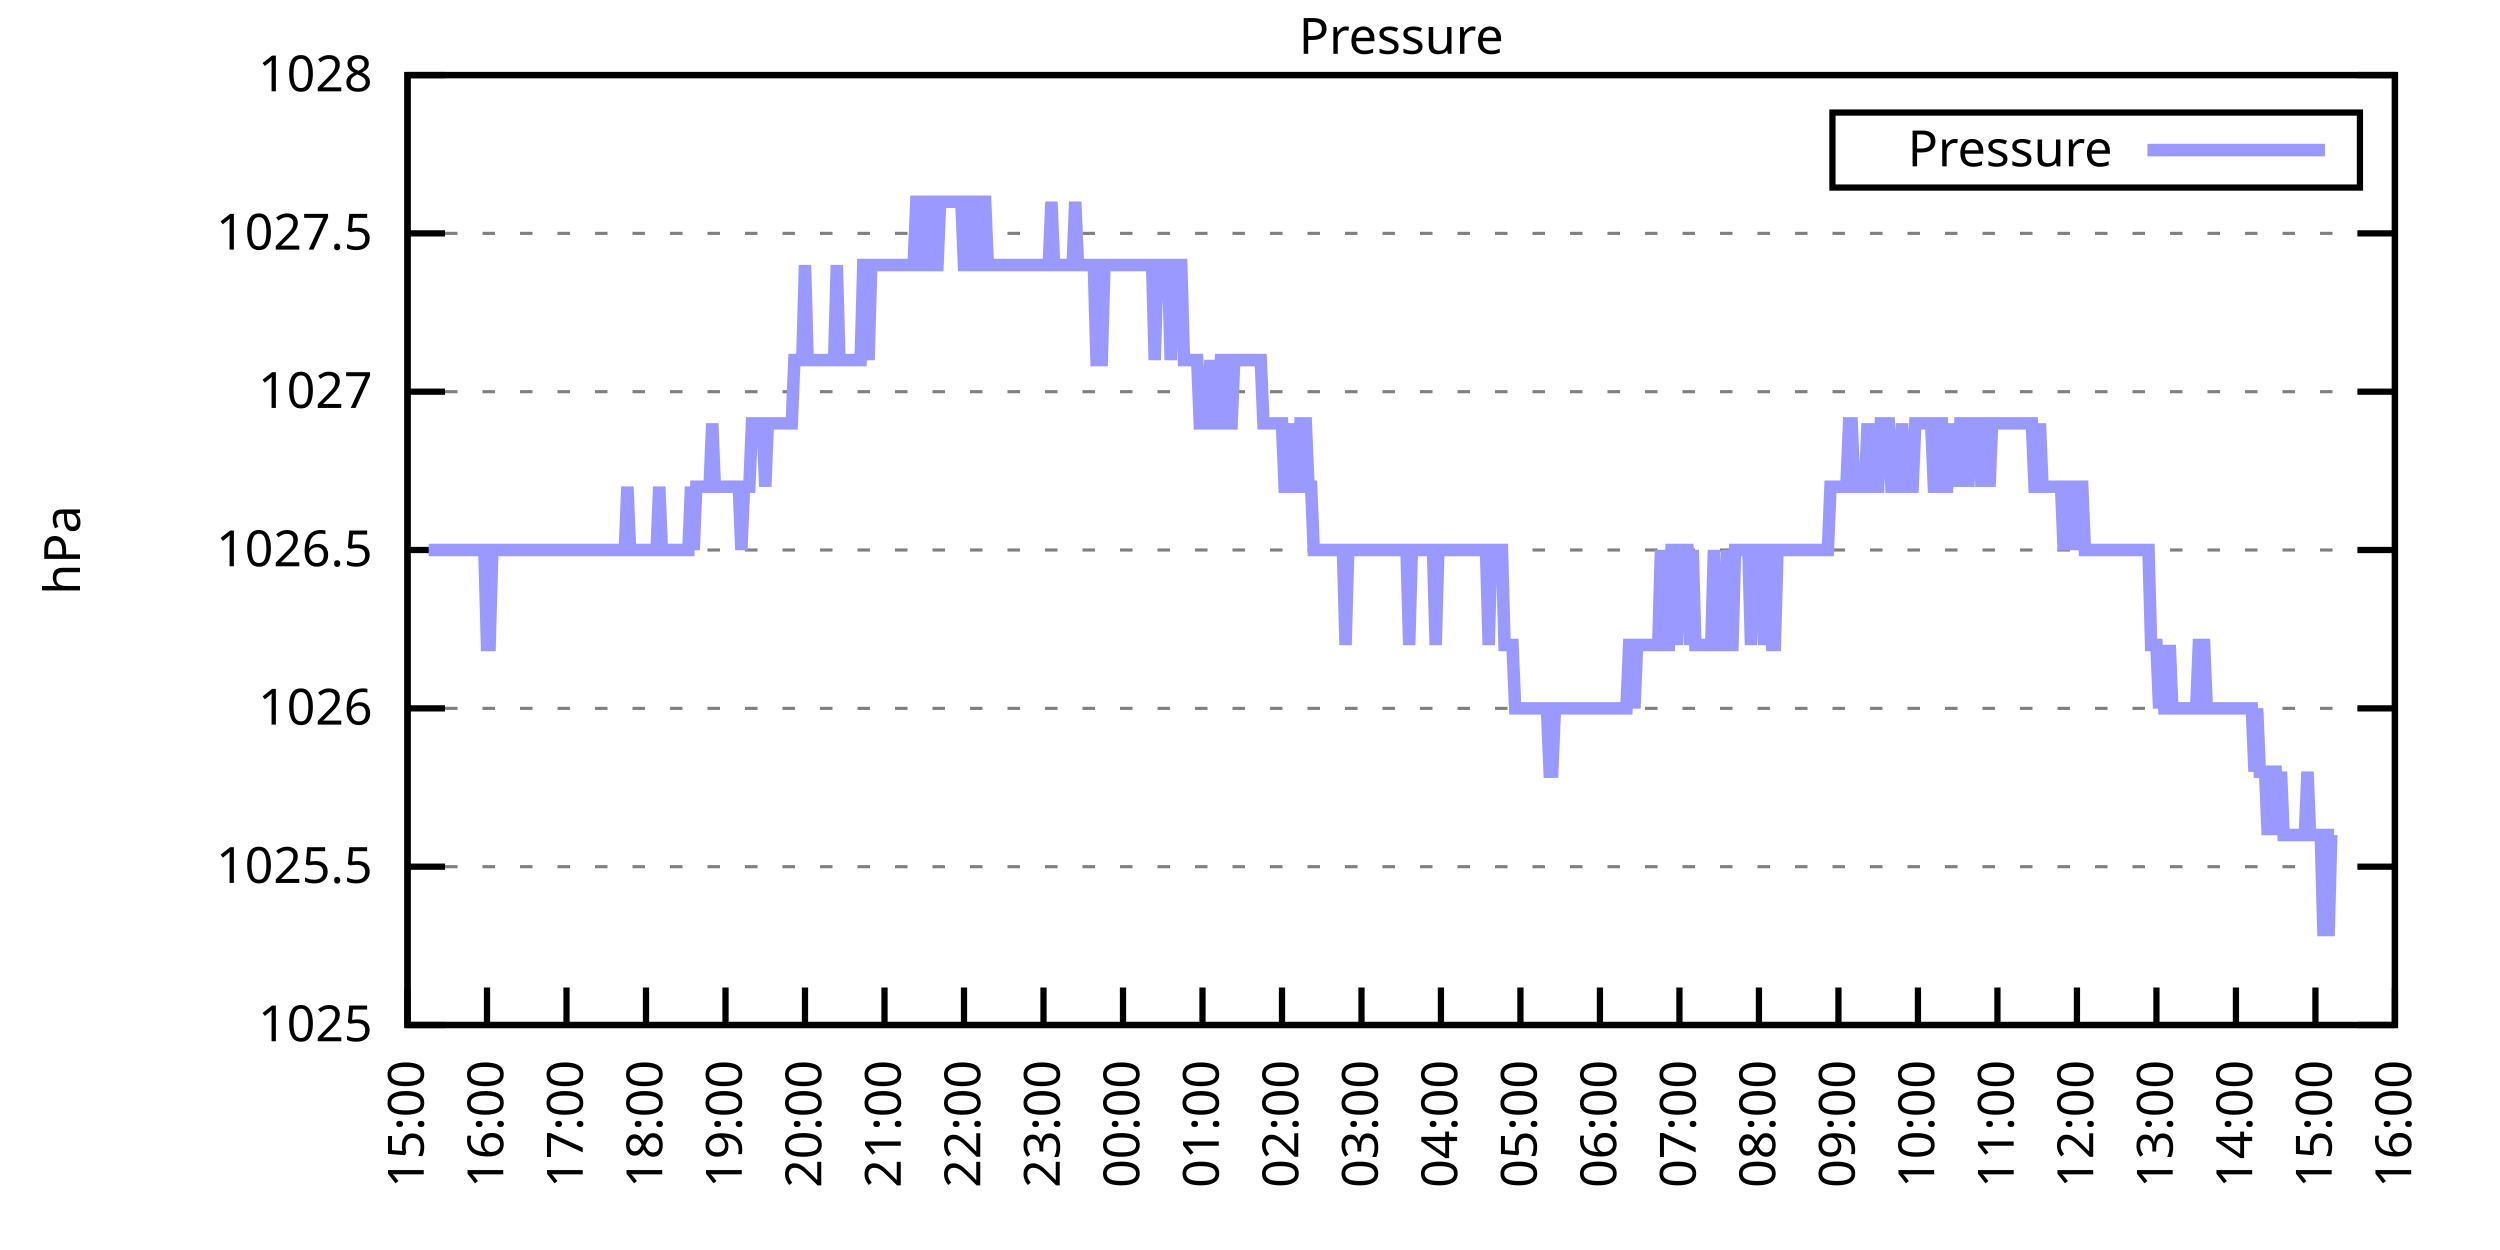
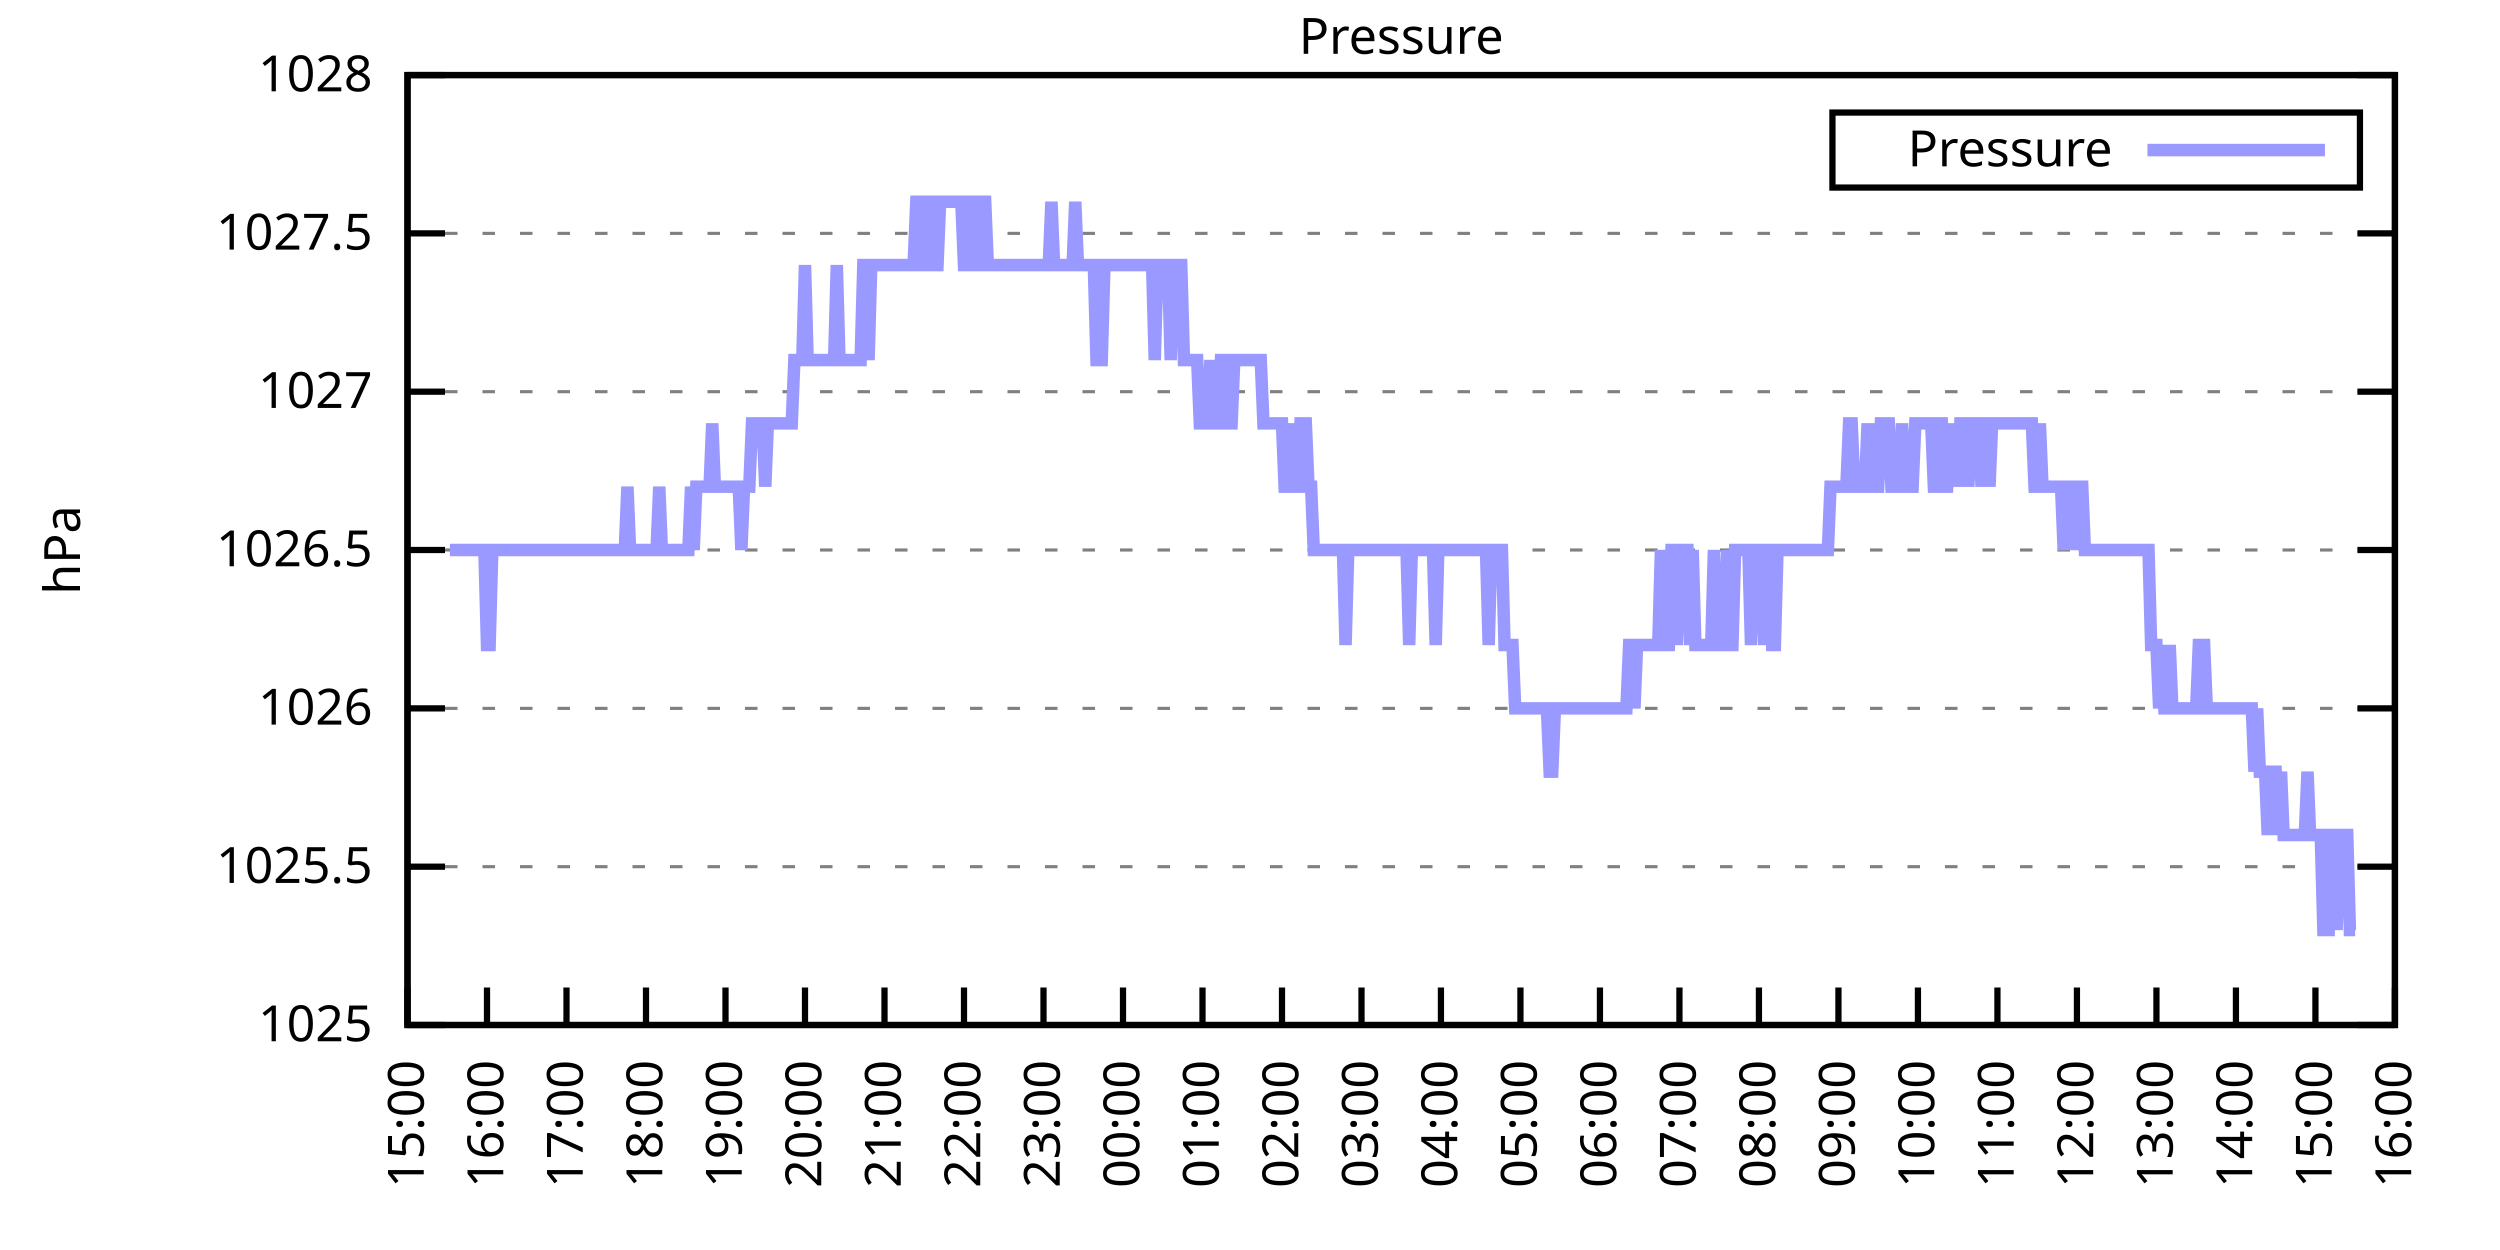
<svg xmlns="http://www.w3.org/2000/svg" xmlns:xlink="http://www.w3.org/1999/xlink" width="400" height="200" viewBox="0 0 400 200">
  <g id="gnuplot_canvas">
    <rect x="0" y="0" width="400" height="200" fill="none" />
    <defs>
      <circle id="gpDot" r="0.5" stroke-width="0.5" stroke="currentColor" />
      <path id="gpPt0" stroke-width="0.333" stroke="currentColor" d="M-1,0 h2 M0,-1 v2" />
      <path id="gpPt1" stroke-width="0.333" stroke="currentColor" d="M-1,-1 L1,1 M1,-1 L-1,1" />
      <path id="gpPt2" stroke-width="0.333" stroke="currentColor" d="M-1,0 L1,0 M0,-1 L0,1 M-1,-1 L1,1 M-1,1 L1,-1" />
      <rect id="gpPt3" stroke-width="0.333" stroke="currentColor" x="-1" y="-1" width="2" height="2" />
      <rect id="gpPt4" stroke-width="0.333" stroke="currentColor" fill="currentColor" x="-1" y="-1" width="2" height="2" />
      <circle id="gpPt5" stroke-width="0.333" stroke="currentColor" cx="0" cy="0" r="1" />
      <use xlink:href="#gpPt5" id="gpPt6" fill="currentColor" stroke="none" />
      <path id="gpPt7" stroke-width="0.333" stroke="currentColor" d="M0,-1.33 L-1.33,0.67 L1.33,0.67 z" />
      <use xlink:href="#gpPt7" id="gpPt8" fill="currentColor" stroke="none" />
      <use xlink:href="#gpPt7" id="gpPt9" stroke="currentColor" transform="rotate(180)" />
      <use xlink:href="#gpPt9" id="gpPt10" fill="currentColor" stroke="none" />
      <use xlink:href="#gpPt3" id="gpPt11" stroke="currentColor" transform="rotate(45)" />
      <use xlink:href="#gpPt11" id="gpPt12" fill="currentColor" stroke="none" />
      <path id="gpPt13" stroke-width="0.333" stroke="currentColor" d="M0,1.330 L1.265,0.411 L0.782,-1.067 L-0.782,-1.076 L-1.265,0.411 z" />
      <use xlink:href="#gpPt13" id="gpPt14" fill="currentColor" stroke="none" />
      <filter id="textbox" filterUnits="objectBoundingBox" x="0" y="0" height="1" width="1">
        <feFlood flood-color="white" flood-opacity="1" result="bgnd" />
        <feComposite in="SourceGraphic" in2="bgnd" operator="atop" />
      </filter>
      <filter id="greybox" filterUnits="objectBoundingBox" x="0" y="0" height="1" width="1">
        <feFlood flood-color="lightgrey" flood-opacity="1" result="grey" />
        <feComposite in="SourceGraphic" in2="grey" operator="atop" />
      </filter>
    </defs>
    <g fill="none" color="white" stroke="currentColor" stroke-width="1.00" stroke-linecap="butt" stroke-linejoin="miter">
</g>
    <g fill="none" color="black" stroke="currentColor" stroke-width="1.00" stroke-linecap="butt" stroke-linejoin="miter">
      <g stroke="none" shape-rendering="crispEdges">
        <polygon fill="rgb(255, 255, 255)" points="65.20,164.00 383.18,164.00 383.18,12.02 65.20,12.02 " />
      </g>
    </g>
    <g fill="none" color="black" stroke="currentColor" stroke-width="1.00" stroke-linecap="butt" stroke-linejoin="miter">
</g>
    <g fill="none" color="black" stroke="black" stroke-width="0.50" stroke-linecap="butt" stroke-linejoin="miter">
</g>
    <g fill="none" color="gray" stroke="currentColor" stroke-width="0.50" stroke-linecap="butt" stroke-linejoin="miter">
      <path stroke="gray" stroke-dasharray="2,4" class="gridline" d="M65.20,164.00 L383.19,164.00  " />
    </g>
    <g fill="none" color="gray" stroke="gray" stroke-width="1.00" stroke-linecap="butt" stroke-linejoin="miter">
</g>
    <g fill="none" color="black" stroke="currentColor" stroke-width="1.00" stroke-linecap="butt" stroke-linejoin="miter">
      <path stroke="black" d="M65.20,164.00 L71.20,164.00 M383.19,164.00 L377.19,164.00  " />
      <g transform="translate(59.60,166.60)" stroke="none" fill="black" font-family="Sans" font-size="8.00" text-anchor="end">
        <text>
          <tspan font-family="Sans"> 1025</tspan>
        </text>
      </g>
    </g>
    <g fill="none" color="black" stroke="currentColor" stroke-width="1.00" stroke-linecap="butt" stroke-linejoin="miter">
</g>
    <g fill="none" color="black" stroke="black" stroke-width="0.50" stroke-linecap="butt" stroke-linejoin="miter">
</g>
    <g fill="none" color="gray" stroke="currentColor" stroke-width="0.50" stroke-linecap="butt" stroke-linejoin="miter">
      <path stroke="gray" stroke-dasharray="2,4" class="gridline" d="M65.20,138.67 L383.19,138.67  " />
    </g>
    <g fill="none" color="gray" stroke="gray" stroke-width="1.00" stroke-linecap="butt" stroke-linejoin="miter">
</g>
    <g fill="none" color="black" stroke="currentColor" stroke-width="1.00" stroke-linecap="butt" stroke-linejoin="miter">
      <path stroke="black" d="M65.20,138.67 L71.20,138.67 M383.19,138.67 L377.19,138.67  " />
      <g transform="translate(59.60,141.27)" stroke="none" fill="black" font-family="Sans" font-size="8.00" text-anchor="end">
        <text>
          <tspan font-family="Sans"> 1025.5</tspan>
        </text>
      </g>
    </g>
    <g fill="none" color="black" stroke="currentColor" stroke-width="1.00" stroke-linecap="butt" stroke-linejoin="miter">
</g>
    <g fill="none" color="black" stroke="black" stroke-width="0.50" stroke-linecap="butt" stroke-linejoin="miter">
</g>
    <g fill="none" color="gray" stroke="currentColor" stroke-width="0.50" stroke-linecap="butt" stroke-linejoin="miter">
      <path stroke="gray" stroke-dasharray="2,4" class="gridline" d="M65.20,113.34 L383.19,113.34  " />
    </g>
    <g fill="none" color="gray" stroke="gray" stroke-width="1.00" stroke-linecap="butt" stroke-linejoin="miter">
</g>
    <g fill="none" color="black" stroke="currentColor" stroke-width="1.00" stroke-linecap="butt" stroke-linejoin="miter">
      <path stroke="black" d="M65.20,113.34 L71.20,113.34 M383.19,113.34 L377.19,113.34  " />
      <g transform="translate(59.60,115.94)" stroke="none" fill="black" font-family="Sans" font-size="8.00" text-anchor="end">
        <text>
          <tspan font-family="Sans"> 1026</tspan>
        </text>
      </g>
    </g>
    <g fill="none" color="black" stroke="currentColor" stroke-width="1.00" stroke-linecap="butt" stroke-linejoin="miter">
</g>
    <g fill="none" color="black" stroke="black" stroke-width="0.50" stroke-linecap="butt" stroke-linejoin="miter">
</g>
    <g fill="none" color="gray" stroke="currentColor" stroke-width="0.50" stroke-linecap="butt" stroke-linejoin="miter">
      <path stroke="gray" stroke-dasharray="2,4" class="gridline" d="M65.20,88.00 L383.19,88.00  " />
    </g>
    <g fill="none" color="gray" stroke="gray" stroke-width="1.00" stroke-linecap="butt" stroke-linejoin="miter">
</g>
    <g fill="none" color="black" stroke="currentColor" stroke-width="1.00" stroke-linecap="butt" stroke-linejoin="miter">
      <path stroke="black" d="M65.20,88.00 L71.20,88.00 M383.19,88.00 L377.19,88.00  " />
      <g transform="translate(59.60,90.60)" stroke="none" fill="black" font-family="Sans" font-size="8.00" text-anchor="end">
        <text>
          <tspan font-family="Sans"> 1026.5</tspan>
        </text>
      </g>
    </g>
    <g fill="none" color="black" stroke="currentColor" stroke-width="1.00" stroke-linecap="butt" stroke-linejoin="miter">
</g>
    <g fill="none" color="black" stroke="black" stroke-width="0.50" stroke-linecap="butt" stroke-linejoin="miter">
</g>
    <g fill="none" color="gray" stroke="currentColor" stroke-width="0.50" stroke-linecap="butt" stroke-linejoin="miter">
      <path stroke="gray" stroke-dasharray="2,4" class="gridline" d="M65.20,62.67 L383.19,62.67  " />
    </g>
    <g fill="none" color="gray" stroke="gray" stroke-width="1.00" stroke-linecap="butt" stroke-linejoin="miter">
</g>
    <g fill="none" color="black" stroke="currentColor" stroke-width="1.00" stroke-linecap="butt" stroke-linejoin="miter">
      <path stroke="black" d="M65.20,62.67 L71.20,62.67 M383.19,62.67 L377.19,62.67  " />
      <g transform="translate(59.60,65.27)" stroke="none" fill="black" font-family="Sans" font-size="8.00" text-anchor="end">
        <text>
          <tspan font-family="Sans"> 1027</tspan>
        </text>
      </g>
    </g>
    <g fill="none" color="black" stroke="currentColor" stroke-width="1.00" stroke-linecap="butt" stroke-linejoin="miter">
</g>
    <g fill="none" color="black" stroke="black" stroke-width="0.50" stroke-linecap="butt" stroke-linejoin="miter">
</g>
    <g fill="none" color="gray" stroke="currentColor" stroke-width="0.50" stroke-linecap="butt" stroke-linejoin="miter">
      <path stroke="gray" stroke-dasharray="2,4" class="gridline" d="M65.20,37.34 L383.19,37.34  " />
    </g>
    <g fill="none" color="gray" stroke="gray" stroke-width="1.00" stroke-linecap="butt" stroke-linejoin="miter">
</g>
    <g fill="none" color="black" stroke="currentColor" stroke-width="1.00" stroke-linecap="butt" stroke-linejoin="miter">
      <path stroke="black" d="M65.20,37.34 L71.20,37.34 M383.19,37.34 L377.19,37.34  " />
      <g transform="translate(59.60,39.94)" stroke="none" fill="black" font-family="Sans" font-size="8.00" text-anchor="end">
        <text>
          <tspan font-family="Sans"> 1027.5</tspan>
        </text>
      </g>
    </g>
    <g fill="none" color="black" stroke="currentColor" stroke-width="1.00" stroke-linecap="butt" stroke-linejoin="miter">
</g>
    <g fill="none" color="black" stroke="black" stroke-width="0.50" stroke-linecap="butt" stroke-linejoin="miter">
</g>
    <g fill="none" color="gray" stroke="currentColor" stroke-width="0.50" stroke-linecap="butt" stroke-linejoin="miter">
      <path stroke="gray" stroke-dasharray="2,4" class="gridline" d="M65.20,12.01 L383.19,12.01  " />
    </g>
    <g fill="none" color="gray" stroke="gray" stroke-width="1.00" stroke-linecap="butt" stroke-linejoin="miter">
</g>
    <g fill="none" color="black" stroke="currentColor" stroke-width="1.00" stroke-linecap="butt" stroke-linejoin="miter">
      <path stroke="black" d="M65.20,12.01 L71.20,12.01 M383.19,12.01 L377.19,12.01  " />
      <g transform="translate(59.60,14.61)" stroke="none" fill="black" font-family="Sans" font-size="8.00" text-anchor="end">
        <text>
          <tspan font-family="Sans"> 1028</tspan>
        </text>
      </g>
    </g>
    <g fill="none" color="black" stroke="currentColor" stroke-width="1.00" stroke-linecap="butt" stroke-linejoin="miter">
      <path stroke="black" d="M65.20,164.00 L65.20,158.00  " />
      <g transform="translate(67.80,169.60) rotate(270.00)" stroke="none" fill="black" font-family="Sans" font-size="8.00" text-anchor="end">
        <text>
          <tspan font-family="Sans">15:00</tspan>
        </text>
      </g>
    </g>
    <g fill="none" color="black" stroke="currentColor" stroke-width="1.00" stroke-linecap="butt" stroke-linejoin="miter">
      <path stroke="black" d="M77.92,164.00 L77.92,158.00  " />
      <g transform="translate(80.52,169.60) rotate(270.00)" stroke="none" fill="black" font-family="Sans" font-size="8.00" text-anchor="end">
        <text>
          <tspan font-family="Sans">16:00</tspan>
        </text>
      </g>
    </g>
    <g fill="none" color="black" stroke="currentColor" stroke-width="1.00" stroke-linecap="butt" stroke-linejoin="miter">
      <path stroke="black" d="M90.64,164.00 L90.64,158.00  " />
      <g transform="translate(93.24,169.60) rotate(270.00)" stroke="none" fill="black" font-family="Sans" font-size="8.00" text-anchor="end">
        <text>
          <tspan font-family="Sans">17:00</tspan>
        </text>
      </g>
    </g>
    <g fill="none" color="black" stroke="currentColor" stroke-width="1.00" stroke-linecap="butt" stroke-linejoin="miter">
      <path stroke="black" d="M103.36,164.00 L103.36,158.00  " />
      <g transform="translate(105.96,169.60) rotate(270.00)" stroke="none" fill="black" font-family="Sans" font-size="8.00" text-anchor="end">
        <text>
          <tspan font-family="Sans">18:00</tspan>
        </text>
      </g>
    </g>
    <g fill="none" color="black" stroke="currentColor" stroke-width="1.00" stroke-linecap="butt" stroke-linejoin="miter">
      <path stroke="black" d="M116.08,164.00 L116.08,158.00  " />
      <g transform="translate(118.68,169.60) rotate(270.00)" stroke="none" fill="black" font-family="Sans" font-size="8.00" text-anchor="end">
        <text>
          <tspan font-family="Sans">19:00</tspan>
        </text>
      </g>
    </g>
    <g fill="none" color="black" stroke="currentColor" stroke-width="1.00" stroke-linecap="butt" stroke-linejoin="miter">
      <path stroke="black" d="M128.80,164.00 L128.80,158.00  " />
      <g transform="translate(131.40,169.60) rotate(270.00)" stroke="none" fill="black" font-family="Sans" font-size="8.00" text-anchor="end">
        <text>
          <tspan font-family="Sans">20:00</tspan>
        </text>
      </g>
    </g>
    <g fill="none" color="black" stroke="currentColor" stroke-width="1.00" stroke-linecap="butt" stroke-linejoin="miter">
      <path stroke="black" d="M141.52,164.00 L141.52,158.00  " />
      <g transform="translate(144.12,169.60) rotate(270.00)" stroke="none" fill="black" font-family="Sans" font-size="8.00" text-anchor="end">
        <text>
          <tspan font-family="Sans">21:00</tspan>
        </text>
      </g>
    </g>
    <g fill="none" color="black" stroke="currentColor" stroke-width="1.00" stroke-linecap="butt" stroke-linejoin="miter">
      <path stroke="black" d="M154.24,164.00 L154.24,158.00  " />
      <g transform="translate(156.84,169.60) rotate(270.00)" stroke="none" fill="black" font-family="Sans" font-size="8.00" text-anchor="end">
        <text>
          <tspan font-family="Sans">22:00</tspan>
        </text>
      </g>
    </g>
    <g fill="none" color="black" stroke="currentColor" stroke-width="1.00" stroke-linecap="butt" stroke-linejoin="miter">
      <path stroke="black" d="M166.96,164.00 L166.96,158.00  " />
      <g transform="translate(169.56,169.60) rotate(270.00)" stroke="none" fill="black" font-family="Sans" font-size="8.00" text-anchor="end">
        <text>
          <tspan font-family="Sans">23:00</tspan>
        </text>
      </g>
    </g>
    <g fill="none" color="black" stroke="currentColor" stroke-width="1.00" stroke-linecap="butt" stroke-linejoin="miter">
      <path stroke="black" d="M179.68,164.00 L179.68,158.00  " />
      <g transform="translate(182.28,169.60) rotate(270.00)" stroke="none" fill="black" font-family="Sans" font-size="8.00" text-anchor="end">
        <text>
          <tspan font-family="Sans">00:00</tspan>
        </text>
      </g>
    </g>
    <g fill="none" color="black" stroke="currentColor" stroke-width="1.00" stroke-linecap="butt" stroke-linejoin="miter">
      <path stroke="black" d="M192.40,164.00 L192.40,158.00  " />
      <g transform="translate(195.00,169.60) rotate(270.00)" stroke="none" fill="black" font-family="Sans" font-size="8.00" text-anchor="end">
        <text>
          <tspan font-family="Sans">01:00</tspan>
        </text>
      </g>
    </g>
    <g fill="none" color="black" stroke="currentColor" stroke-width="1.00" stroke-linecap="butt" stroke-linejoin="miter">
      <path stroke="black" d="M205.12,164.00 L205.12,158.00  " />
      <g transform="translate(207.72,169.60) rotate(270.00)" stroke="none" fill="black" font-family="Sans" font-size="8.00" text-anchor="end">
        <text>
          <tspan font-family="Sans">02:00</tspan>
        </text>
      </g>
    </g>
    <g fill="none" color="black" stroke="currentColor" stroke-width="1.00" stroke-linecap="butt" stroke-linejoin="miter">
      <path stroke="black" d="M217.84,164.00 L217.84,158.00  " />
      <g transform="translate(220.44,169.60) rotate(270.00)" stroke="none" fill="black" font-family="Sans" font-size="8.00" text-anchor="end">
        <text>
          <tspan font-family="Sans">03:00</tspan>
        </text>
      </g>
    </g>
    <g fill="none" color="black" stroke="currentColor" stroke-width="1.00" stroke-linecap="butt" stroke-linejoin="miter">
      <path stroke="black" d="M230.55,164.00 L230.55,158.00  " />
      <g transform="translate(233.15,169.60) rotate(270.00)" stroke="none" fill="black" font-family="Sans" font-size="8.00" text-anchor="end">
        <text>
          <tspan font-family="Sans">04:00</tspan>
        </text>
      </g>
    </g>
    <g fill="none" color="black" stroke="currentColor" stroke-width="1.00" stroke-linecap="butt" stroke-linejoin="miter">
      <path stroke="black" d="M243.27,164.00 L243.27,158.00  " />
      <g transform="translate(245.87,169.60) rotate(270.00)" stroke="none" fill="black" font-family="Sans" font-size="8.00" text-anchor="end">
        <text>
          <tspan font-family="Sans">05:00</tspan>
        </text>
      </g>
    </g>
    <g fill="none" color="black" stroke="currentColor" stroke-width="1.00" stroke-linecap="butt" stroke-linejoin="miter">
      <path stroke="black" d="M255.99,164.00 L255.99,158.00  " />
      <g transform="translate(258.59,169.60) rotate(270.00)" stroke="none" fill="black" font-family="Sans" font-size="8.00" text-anchor="end">
        <text>
          <tspan font-family="Sans">06:00</tspan>
        </text>
      </g>
    </g>
    <g fill="none" color="black" stroke="currentColor" stroke-width="1.00" stroke-linecap="butt" stroke-linejoin="miter">
      <path stroke="black" d="M268.71,164.00 L268.71,158.00  " />
      <g transform="translate(271.31,169.60) rotate(270.00)" stroke="none" fill="black" font-family="Sans" font-size="8.00" text-anchor="end">
        <text>
          <tspan font-family="Sans">07:00</tspan>
        </text>
      </g>
    </g>
    <g fill="none" color="black" stroke="currentColor" stroke-width="1.00" stroke-linecap="butt" stroke-linejoin="miter">
      <path stroke="black" d="M281.43,164.00 L281.43,158.00  " />
      <g transform="translate(284.03,169.60) rotate(270.00)" stroke="none" fill="black" font-family="Sans" font-size="8.00" text-anchor="end">
        <text>
          <tspan font-family="Sans">08:00</tspan>
        </text>
      </g>
    </g>
    <g fill="none" color="black" stroke="currentColor" stroke-width="1.00" stroke-linecap="butt" stroke-linejoin="miter">
      <path stroke="black" d="M294.15,164.00 L294.15,158.00  " />
      <g transform="translate(296.75,169.60) rotate(270.00)" stroke="none" fill="black" font-family="Sans" font-size="8.00" text-anchor="end">
        <text>
          <tspan font-family="Sans">09:00</tspan>
        </text>
      </g>
    </g>
    <g fill="none" color="black" stroke="currentColor" stroke-width="1.00" stroke-linecap="butt" stroke-linejoin="miter">
      <path stroke="black" d="M306.87,164.00 L306.87,158.00  " />
      <g transform="translate(309.47,169.60) rotate(270.00)" stroke="none" fill="black" font-family="Sans" font-size="8.00" text-anchor="end">
        <text>
          <tspan font-family="Sans">10:00</tspan>
        </text>
      </g>
    </g>
    <g fill="none" color="black" stroke="currentColor" stroke-width="1.00" stroke-linecap="butt" stroke-linejoin="miter">
      <path stroke="black" d="M319.59,164.00 L319.59,158.00  " />
      <g transform="translate(322.19,169.60) rotate(270.00)" stroke="none" fill="black" font-family="Sans" font-size="8.00" text-anchor="end">
        <text>
          <tspan font-family="Sans">11:00</tspan>
        </text>
      </g>
    </g>
    <g fill="none" color="black" stroke="currentColor" stroke-width="1.00" stroke-linecap="butt" stroke-linejoin="miter">
      <path stroke="black" d="M332.31,164.00 L332.31,158.00  " />
      <g transform="translate(334.91,169.60) rotate(270.00)" stroke="none" fill="black" font-family="Sans" font-size="8.00" text-anchor="end">
        <text>
          <tspan font-family="Sans">12:00</tspan>
        </text>
      </g>
    </g>
    <g fill="none" color="black" stroke="currentColor" stroke-width="1.00" stroke-linecap="butt" stroke-linejoin="miter">
      <path stroke="black" d="M345.03,164.00 L345.03,158.00  " />
      <g transform="translate(347.63,169.60) rotate(270.00)" stroke="none" fill="black" font-family="Sans" font-size="8.00" text-anchor="end">
        <text>
          <tspan font-family="Sans">13:00</tspan>
        </text>
      </g>
    </g>
    <g fill="none" color="black" stroke="currentColor" stroke-width="1.00" stroke-linecap="butt" stroke-linejoin="miter">
      <path stroke="black" d="M357.75,164.00 L357.75,158.00  " />
      <g transform="translate(360.35,169.60) rotate(270.00)" stroke="none" fill="black" font-family="Sans" font-size="8.00" text-anchor="end">
        <text>
          <tspan font-family="Sans">14:00</tspan>
        </text>
      </g>
    </g>
    <g fill="none" color="black" stroke="currentColor" stroke-width="1.00" stroke-linecap="butt" stroke-linejoin="miter">
      <path stroke="black" d="M370.47,164.00 L370.47,158.00  " />
      <g transform="translate(373.07,169.60) rotate(270.00)" stroke="none" fill="black" font-family="Sans" font-size="8.00" text-anchor="end">
        <text>
          <tspan font-family="Sans">15:00</tspan>
        </text>
      </g>
    </g>
    <g fill="none" color="black" stroke="currentColor" stroke-width="1.00" stroke-linecap="butt" stroke-linejoin="miter">
      <path stroke="black" d="M383.19,164.00 L383.19,158.00  " />
      <g transform="translate(385.79,169.60) rotate(270.00)" stroke="none" fill="black" font-family="Sans" font-size="8.00" text-anchor="end">
        <text>
          <tspan font-family="Sans">16:00</tspan>
        </text>
      </g>
    </g>
    <g fill="none" color="black" stroke="currentColor" stroke-width="1.00" stroke-linecap="butt" stroke-linejoin="miter">
</g>
    <g fill="none" color="black" stroke="currentColor" stroke-width="1.00" stroke-linecap="butt" stroke-linejoin="miter">
      <path stroke="black" d="M65.20,12.01 L65.20,164.00 L383.19,164.00 L383.19,12.01 L65.20,12.01 Z  " />
    </g>
    <g fill="none" color="black" stroke="currentColor" stroke-width="1.00" stroke-linecap="butt" stroke-linejoin="miter">
</g>
    <g fill="none" color="black" stroke="currentColor" stroke-width="1.00" stroke-linecap="butt" stroke-linejoin="miter">
      <path stroke="black" d="M293.19,30.01 L293.19,18.01 L377.59,18.01 L377.59,30.01 L293.19,30.01 Z  " />
    </g>
    <g id="Pressure_plot_1">
      <g fill="none" color="white" stroke="black" stroke-width="2.00" stroke-linecap="butt" stroke-linejoin="miter">
</g>
      <g fill="none" color="black" stroke="currentColor" stroke-width="2.00" stroke-linecap="butt" stroke-linejoin="miter">
        <g transform="translate(337.99,26.61)" stroke="none" fill="black" font-family="Sans" font-size="8.00" text-anchor="end">
          <text>
            <tspan font-family="Sans">Pressure</tspan>
          </text>
        </g>
      </g>
      <g fill="none" color="black" stroke="currentColor" stroke-width="2.00" stroke-linecap="butt" stroke-linejoin="miter">
-         <path stroke="rgb(153, 153, 255)" d="M343.59,24.01 L371.99,24.01 M68.59,88.00 L69.02,88.00 L69.44,88.00 L69.86,88.00 L70.29,88.00 L70.71,88.00   L71.14,88.00 L71.56,88.00 L71.98,88.00 L72.41,88.00 L72.83,88.00 L73.26,88.00 L73.68,88.00 L74.10,88.00   L74.53,88.00 L74.95,88.00 L75.38,88.00 L75.80,88.00 L76.22,88.00 L76.65,88.00 L77.07,88.00 L77.50,88.00   L77.92,103.20 L78.34,103.20 L78.77,88.00 L79.19,88.00 L79.62,88.00 L80.04,88.00 L80.46,88.00 L80.89,88.00   L81.31,88.00 L81.74,88.00 L82.16,88.00 L82.58,88.00 L83.01,88.00 L83.43,88.00 L83.86,88.00 L84.28,88.00   L84.70,88.00 L85.13,88.00 L85.55,88.00 L85.98,88.00 L86.40,88.00 L86.82,88.00 L87.25,88.00 L87.67,88.00   L88.10,88.00 L88.52,88.00 L88.94,88.00 L89.37,88.00 L89.79,88.00 L90.22,88.00 L90.64,88.00 L91.06,88.00   L91.49,88.00 L91.91,88.00 L92.34,88.00 L92.76,88.00 L93.18,88.00 L93.61,88.00 L94.03,88.00 L94.46,88.00   L94.88,88.00 L95.30,88.00 L95.73,88.00 L96.15,88.00 L96.58,88.00 L97.00,88.00 L97.42,88.00 L97.85,88.00   L98.27,88.00 L98.69,88.00 L99.12,88.00 L99.54,88.00 L99.97,88.00 L100.39,77.87 L100.81,88.00 L101.24,88.00   L101.66,88.00 L102.09,88.00 L102.51,88.00 L102.93,88.00 L103.36,88.00 L103.78,88.00 L104.21,88.00 L104.63,88.00   L105.05,88.00 L105.48,77.87 L105.90,88.00 L106.33,88.00 L106.75,88.00 L107.17,88.00 L107.60,88.00 L108.02,88.00   L108.45,88.00 L108.87,88.00 L109.29,88.00 L109.72,88.00 L110.14,88.00 L110.57,77.87 L110.99,88.00 L111.41,77.87   L111.84,77.87 L112.26,77.87 L112.69,77.87 L113.11,77.87 L113.53,77.87 L113.96,67.74 L114.38,77.87 L114.81,77.87   L115.23,77.87 L115.65,77.87 L116.08,77.87 L116.50,77.87 L116.93,77.87 L117.35,77.87 L117.77,77.87 L118.20,77.87   L118.62,88.00 L119.05,77.87 L119.47,77.87 L119.89,77.87 L120.32,67.74 L120.74,67.74 L121.17,67.74 L121.59,67.74   L122.01,67.74 L122.44,77.87 L122.86,67.74 L123.29,67.74 L123.71,67.74 L124.13,67.74 L124.56,67.74 L124.98,67.74   L125.41,67.74 L125.83,67.74 L126.25,67.74 L126.68,67.74 L127.10,57.61 L127.53,57.61 L127.95,57.61 L128.37,57.61   L128.80,42.41 L129.22,57.61 L129.65,57.61 L130.07,57.61 L130.49,57.61 L130.92,57.61 L131.34,57.61 L131.77,57.61   L132.19,57.61 L132.61,57.61 L133.04,57.61 L133.46,57.61 L133.89,42.41 L134.31,57.61 L134.73,57.61 L135.16,57.61   L135.58,57.61 L136.01,57.61 L136.43,57.61 L136.85,57.61 L137.28,57.61 L137.70,57.61 L138.13,42.41 L138.55,42.41   L138.97,57.61 L139.40,42.41 L139.82,42.41 L140.25,42.41 L140.67,42.41 L141.09,42.41 L141.52,42.41 L141.94,42.41   L142.37,42.41 L142.79,42.41 L143.21,42.41 L143.64,42.41 L144.06,42.41 L144.49,42.41 L144.91,42.41 L145.33,42.41   L145.76,42.41 L146.18,42.41 L146.61,32.28 L147.03,32.28 L147.45,42.41 L147.88,42.41 L148.30,32.28 L148.73,32.28   L149.15,42.41 L149.57,42.41 L150.00,42.41 L150.42,32.28 L150.85,32.28 L151.27,32.28 L151.69,32.28 L152.12,32.28   L152.54,32.28 L152.97,32.28 L153.39,32.28 L153.81,32.28 L154.24,42.41 L154.66,42.41 L155.09,32.28 L155.51,32.28   L155.93,42.41 L156.36,42.41 L156.78,32.28 L157.21,32.28 L157.63,32.28 L158.05,42.41 L158.48,42.41 L158.90,42.41   L159.33,42.41 L159.75,42.41 L160.17,42.41 L160.60,42.41 L161.02,42.41 L161.44,42.41 L161.87,42.41 L162.29,42.41   L162.72,42.41 L163.14,42.41 L163.56,42.41 L163.99,42.41 L164.41,42.41 L164.84,42.41 L165.26,42.41 L165.68,42.41   L166.11,42.41 L166.53,42.41 L166.96,42.41 L167.38,42.41 L167.80,42.41 L168.23,32.28 L168.65,42.41 L169.08,42.41   L169.50,42.41 L169.92,42.41 L170.35,42.41 L170.77,42.41 L171.20,42.41 L171.62,42.41 L172.04,32.28 L172.47,42.41   L172.89,42.41 L173.32,42.41 L173.74,42.41 L174.16,42.41 L174.59,42.41 L175.01,42.41 L175.44,57.61 L175.86,57.61   L176.28,57.61 L176.71,42.41 L177.13,42.41 L177.56,42.41 L177.98,42.41 L178.40,42.41 L178.83,42.41 L179.25,42.41   L179.68,42.41 L180.10,42.41 L180.52,42.41 L180.95,42.41 L181.37,42.41 L181.80,42.41 L182.22,42.41 L182.64,42.41   L183.07,42.41 L183.49,42.41 L183.92,42.41 L184.34,42.41 L184.76,57.61 L185.19,42.41 L185.61,42.41 L186.04,42.41   L186.46,42.41 L186.88,42.41 L187.31,57.61 L187.73,42.41 L188.16,42.41 L188.58,42.41 L189.00,42.41 L189.43,57.61   L189.85,57.61 L190.28,57.61 L190.70,57.61 L191.12,57.61 L191.55,57.61 L191.97,67.74 L192.40,67.74 L192.82,67.74   L193.24,67.74 L193.67,57.61 L194.09,67.74 L194.52,67.74 L194.94,67.74 L195.36,57.61 L195.79,57.61 L196.21,67.74   L196.64,67.74 L197.06,67.74 L197.48,57.61 L197.91,57.61 L198.33,57.61 L198.76,57.61 L199.18,57.61 L199.60,57.61   L200.03,57.61 L200.45,57.61 L200.88,57.61 L201.30,57.61 L201.72,57.61 L202.15,67.74 L202.57,67.74 L203.00,67.74   L203.42,67.74 L203.84,67.74 L204.27,67.74 L204.69,67.74 L205.12,67.74 L205.54,77.87 L205.96,77.87 L206.39,67.74   L206.81,77.87 L207.24,77.87 L207.66,77.87 L208.08,67.74 L208.51,67.74 L208.93,67.74 L209.36,77.87 L209.78,77.87   L210.20,88.00 L210.63,88.00 L211.05,88.00 L211.48,88.00 L211.90,88.00 L212.32,88.00 L212.75,88.00 L213.17,88.00   L213.60,88.00 L214.02,88.00 L214.44,88.00 L214.87,88.00 L215.29,103.20 L215.72,88.00 L216.14,88.00 L216.56,88.00   L216.99,88.00 L217.41,88.00 L217.84,88.00 L218.26,88.00 L218.68,88.00 L219.11,88.00 L219.53,88.00 L219.96,88.00   L220.38,88.00 L220.80,88.00 L221.23,88.00 L221.65,88.00 L222.08,88.00 L222.50,88.00 L222.92,88.00 L223.35,88.00   L223.77,88.00 L224.20,88.00 L224.62,88.00 L225.04,88.00 L225.47,103.20 L225.89,88.00 L226.31,88.00 L226.74,88.00   L227.16,88.00 L227.59,88.00 L228.01,88.00 L228.43,88.00 L228.86,88.00 L229.28,88.00 L229.71,103.20 L230.13,88.00   L230.55,88.00 L230.98,88.00 L231.40,88.00 L231.83,88.00 L232.25,88.00 L232.67,88.00 L233.10,88.00 L233.52,88.00   L233.95,88.00 L234.37,88.00 L234.79,88.00 L235.22,88.00 L235.64,88.00 L236.07,88.00 L236.49,88.00 L236.91,88.00   L237.34,88.00 L237.76,88.00 L238.19,103.20 L238.61,88.00 L239.03,88.00 L239.46,88.00 L239.88,88.00 L240.31,88.00   L240.73,103.20 L241.15,103.20 L241.58,103.20 L242.00,103.20 L242.43,113.34 L242.85,113.34 L243.27,113.34 L243.70,113.34   L244.12,113.34 L244.55,113.34 L244.97,113.34 L245.39,113.34 L245.82,113.34 L246.24,113.34 L246.67,113.34 L247.09,113.34   L247.51,113.34 L247.94,123.47 L248.36,123.47 L248.79,113.34 L249.21,113.34 L249.63,113.34 L250.06,113.34 L250.48,113.34   L250.91,113.34 L251.33,113.34 L251.75,113.34 L252.18,113.34 L252.60,113.34 L253.03,113.34 L253.45,113.34 L253.87,113.34   L254.30,113.34 L254.72,113.34 L255.15,113.34 L255.57,113.34 L255.99,113.34 L256.42,113.34 L256.84,113.34 L257.27,113.34   L257.69,113.34 L258.11,113.34 L258.54,113.34 L258.96,113.34 L259.39,113.34 L259.81,113.34 L260.23,113.34 L260.66,103.20   L261.08,103.20 L261.51,113.34 L261.93,103.20 L262.35,103.20 L262.78,103.20 L263.20,103.20 L263.63,103.20 L264.05,103.20   L264.47,103.20 L264.90,103.20 L265.32,103.20 L265.75,88.00 L266.17,103.20 L266.59,103.20 L267.02,103.20 L267.44,88.00   L267.87,88.00 L268.29,103.20 L268.71,88.00 L269.14,88.00 L269.56,88.00 L269.99,88.00 L270.41,103.20 L270.83,88.00   L271.26,103.20 L271.68,103.20 L272.11,103.20 L272.53,103.20 L272.95,103.20 L273.38,103.20 L273.80,103.20 L274.23,88.00   L274.65,103.20 L275.07,103.20 L275.50,103.20 L275.92,103.20 L276.35,88.00 L276.77,103.20 L277.19,103.20 L277.62,88.00   L278.04,88.00 L278.47,88.00 L278.89,88.00 L279.31,88.00 L279.74,88.00 L280.16,103.20 L280.59,88.00 L281.01,88.00   L281.43,88.00 L281.86,88.00 L282.28,103.20 L282.71,88.00 L283.13,88.00 L283.55,103.20 L283.98,103.20 L284.40,88.00   L284.83,88.00 L285.25,88.00 L285.67,88.00 L286.10,88.00 L286.52,88.00 L286.95,88.00 L287.37,88.00 L287.79,88.00   L288.22,88.00 L288.64,88.00 L289.06,88.00 L289.49,88.00 L289.91,88.00 L290.34,88.00 L290.76,88.00 L291.18,88.00   L291.61,88.00 L292.03,88.00 L292.46,88.00 L292.88,77.87 L293.30,77.87 L293.73,77.87 L294.15,77.87 L294.58,77.87   L295.00,77.87 L295.42,77.87 L295.85,67.74 L296.27,67.74 L296.70,77.87 L297.12,77.87 L297.54,77.87 L297.97,77.87   L298.39,77.87 L298.82,67.74 L299.24,77.87 L299.66,67.74 L300.09,77.87 L300.51,77.87 L300.94,67.74 L301.36,67.74   L301.78,67.74 L302.21,67.74 L302.63,77.87 L303.06,77.87 L303.48,77.87 L303.90,77.87 L304.33,67.74 L304.75,77.87   L305.18,77.87 L305.60,77.87 L306.02,77.87 L306.45,67.74 L306.87,67.74 L307.30,67.74 L307.72,67.74 L308.14,67.74   L308.57,67.74 L308.99,67.74 L309.42,77.87 L309.84,77.87 L310.26,67.74 L310.69,67.74 L311.11,77.87 L311.54,77.87   L311.96,67.74 L312.38,77.87 L312.81,67.74 L313.23,77.87 L313.66,67.74 L314.08,67.74 L314.50,67.74 L314.93,77.87   L315.35,67.74 L315.78,67.74 L316.20,67.74 L316.62,67.74 L317.05,77.87 L317.47,67.74 L317.90,67.74 L318.32,77.87   L318.74,67.74 L319.17,67.74 L319.59,67.74 L320.02,67.74 L320.44,67.74 L320.86,67.74 L321.29,67.74 L321.71,67.74   L322.14,67.74 L322.56,67.74 L322.98,67.74 L323.41,67.74 L323.83,67.74 L324.26,67.74 L324.68,67.74 L325.10,67.74   L325.53,77.87 L325.95,77.87 L326.38,67.74 L326.80,77.87 L327.22,77.87 L327.65,77.87 L328.07,77.87 L328.50,77.87   L328.92,77.87 L329.34,77.87 L329.77,77.87 L330.19,88.00 L330.62,77.87 L331.04,77.87 L331.46,77.87 L331.89,88.00   L332.31,77.87 L332.74,77.87 L333.16,77.87 L333.58,88.00 L334.01,88.00 L334.43,88.00 L334.86,88.00 L335.28,88.00   L335.70,88.00 L336.13,88.00 L336.55,88.00 L336.98,88.00 L337.40,88.00 L337.82,88.00 L338.25,88.00 L338.67,88.00   L339.10,88.00 L339.52,88.00 L339.94,88.00 L340.37,88.00 L340.79,88.00 L341.22,88.00 L341.64,88.00 L342.06,88.00   L342.49,88.00 L342.91,88.00 L343.34,88.00 L343.76,88.00 L344.18,103.20 L344.61,103.20 L345.03,103.20 L345.46,113.34   L345.88,103.20 L346.30,113.34 L346.73,113.34 L347.15,103.20 L347.58,113.34 L348.00,113.34 L348.42,113.34 L348.85,113.34   L349.27,113.34 L349.70,113.34 L350.12,113.34 L350.54,113.34 L350.97,113.34 L351.39,113.34 L351.81,103.20 L352.24,103.20   L352.66,103.20 L353.09,113.34 L353.51,113.34 L353.93,113.34 L354.36,113.34 L354.78,113.34 L355.21,113.34 L355.63,113.34   L356.05,113.34 L356.48,113.34 L356.90,113.34 L357.33,113.34 L357.75,113.34 L358.17,113.34 L358.60,113.34 L359.02,113.34   L359.45,113.34 L359.87,113.34 L360.29,113.34 L360.72,123.47 L361.14,113.34 L361.57,123.47 L361.99,123.47 L362.41,123.47   L362.84,133.60 L363.26,123.47 L363.69,123.47 L364.11,123.47 L364.53,133.60 L364.96,123.47 L365.38,133.60 L365.81,133.60   L366.23,133.60 L366.65,133.60 L367.08,133.60 L367.50,133.60 L367.93,133.60 L368.35,133.60 L368.77,133.60 L369.20,123.47   L369.62,133.60 L370.05,133.60 L370.47,133.60 L370.89,133.60 L371.32,133.60 L371.74,148.80 L372.17,148.80 L372.59,148.80   L373.01,133.60 L373.44,133.60  " />
+         <path stroke="rgb(153, 153, 255)" d="M343.59,24.01 L371.99,24.01 M71.98,88.00 L72.41,88.00 L72.83,88.00 L73.26,88.00 L73.68,88.00 L74.10,88.00   L74.53,88.00 L74.95,88.00 L75.38,88.00 L75.80,88.00 L76.22,88.00 L76.65,88.00 L77.07,88.00 L77.50,88.00   L77.92,103.20 L78.34,103.20 L78.77,88.00 L79.19,88.00 L79.62,88.00 L80.04,88.00 L80.46,88.00 L80.89,88.00   L81.31,88.00 L81.74,88.00 L82.16,88.00 L82.58,88.00 L83.01,88.00 L83.43,88.00 L83.86,88.00 L84.28,88.00   L84.70,88.00 L85.13,88.00 L85.55,88.00 L85.98,88.00 L86.40,88.00 L86.82,88.00 L87.25,88.00 L87.67,88.00   L88.10,88.00 L88.52,88.00 L88.94,88.00 L89.37,88.00 L89.79,88.00 L90.22,88.00 L90.64,88.00 L91.06,88.00   L91.49,88.00 L91.91,88.00 L92.34,88.00 L92.76,88.00 L93.18,88.00 L93.61,88.00 L94.03,88.00 L94.46,88.00   L94.88,88.00 L95.30,88.00 L95.73,88.00 L96.15,88.00 L96.58,88.00 L97.00,88.00 L97.42,88.00 L97.85,88.00   L98.27,88.00 L98.69,88.00 L99.12,88.00 L99.54,88.00 L99.97,88.00 L100.39,77.87 L100.81,88.00 L101.24,88.00   L101.66,88.00 L102.09,88.00 L102.51,88.00 L102.93,88.00 L103.36,88.00 L103.78,88.00 L104.21,88.00 L104.63,88.00   L105.05,88.00 L105.48,77.87 L105.90,88.00 L106.33,88.00 L106.75,88.00 L107.17,88.00 L107.60,88.00 L108.02,88.00   L108.45,88.00 L108.87,88.00 L109.29,88.00 L109.72,88.00 L110.14,88.00 L110.57,77.87 L110.99,88.00 L111.41,77.87   L111.84,77.87 L112.26,77.87 L112.69,77.87 L113.11,77.87 L113.53,77.87 L113.96,67.74 L114.38,77.87 L114.81,77.87   L115.23,77.87 L115.65,77.87 L116.08,77.87 L116.50,77.87 L116.93,77.87 L117.35,77.87 L117.77,77.87 L118.20,77.87   L118.62,88.00 L119.05,77.87 L119.47,77.87 L119.89,77.87 L120.32,67.74 L120.74,67.74 L121.17,67.74 L121.59,67.74   L122.01,67.74 L122.44,77.87 L122.86,67.74 L123.29,67.74 L123.71,67.74 L124.13,67.74 L124.56,67.74 L124.98,67.74   L125.41,67.74 L125.83,67.74 L126.25,67.74 L126.68,67.74 L127.10,57.61 L127.53,57.61 L127.95,57.61 L128.37,57.61   L128.80,42.41 L129.22,57.61 L129.65,57.61 L130.07,57.61 L130.49,57.61 L130.92,57.61 L131.34,57.61 L131.77,57.61   L132.19,57.61 L132.61,57.61 L133.04,57.61 L133.46,57.61 L133.89,42.41 L134.31,57.61 L134.73,57.61 L135.16,57.61   L135.58,57.61 L136.01,57.61 L136.43,57.61 L136.85,57.61 L137.28,57.61 L137.70,57.61 L138.13,42.41 L138.55,42.41   L138.97,57.61 L139.40,42.41 L139.82,42.41 L140.25,42.41 L140.67,42.41 L141.09,42.41 L141.52,42.41 L141.94,42.41   L142.37,42.41 L142.79,42.41 L143.21,42.41 L143.64,42.41 L144.06,42.41 L144.49,42.41 L144.91,42.41 L145.33,42.41   L145.76,42.41 L146.18,42.41 L146.61,32.28 L147.03,32.28 L147.45,42.41 L147.88,42.41 L148.30,32.28 L148.73,32.28   L149.15,42.41 L149.57,42.41 L150.00,42.41 L150.42,32.28 L150.85,32.28 L151.27,32.28 L151.69,32.28 L152.12,32.28   L152.54,32.28 L152.97,32.28 L153.39,32.28 L153.81,32.28 L154.24,42.41 L154.66,42.41 L155.09,32.28 L155.51,32.28   L155.93,42.41 L156.36,42.41 L156.78,32.28 L157.21,32.28 L157.63,32.28 L158.05,42.41 L158.48,42.41 L158.90,42.41   L159.33,42.41 L159.75,42.41 L160.17,42.41 L160.60,42.41 L161.02,42.41 L161.44,42.41 L161.87,42.41 L162.29,42.41   L162.72,42.41 L163.14,42.41 L163.56,42.41 L163.99,42.41 L164.41,42.41 L164.84,42.41 L165.26,42.41 L165.68,42.41   L166.11,42.41 L166.53,42.41 L166.96,42.41 L167.38,42.41 L167.80,42.41 L168.23,32.28 L168.65,42.41 L169.08,42.41   L169.50,42.41 L169.92,42.41 L170.35,42.41 L170.77,42.41 L171.20,42.41 L171.62,42.41 L172.04,32.28 L172.47,42.41   L172.89,42.41 L173.32,42.41 L173.74,42.41 L174.16,42.41 L174.59,42.41 L175.01,42.41 L175.44,57.61 L175.86,57.61   L176.28,57.61 L176.71,42.41 L177.13,42.41 L177.56,42.41 L177.98,42.41 L178.40,42.41 L178.83,42.41 L179.25,42.41   L179.68,42.41 L180.10,42.41 L180.52,42.41 L180.95,42.41 L181.37,42.41 L181.80,42.41 L182.22,42.41 L182.64,42.41   L183.07,42.41 L183.49,42.41 L183.92,42.41 L184.34,42.41 L184.76,57.61 L185.19,42.41 L185.61,42.41 L186.04,42.41   L186.46,42.41 L186.88,42.41 L187.31,57.61 L187.73,42.41 L188.16,42.41 L188.58,42.41 L189.00,42.41 L189.43,57.61   L189.85,57.61 L190.28,57.61 L190.70,57.61 L191.12,57.61 L191.55,57.61 L191.97,67.74 L192.40,67.74 L192.82,67.74   L193.24,67.74 L193.67,57.61 L194.09,67.74 L194.52,67.74 L194.94,67.74 L195.36,57.61 L195.79,57.61 L196.21,67.74   L196.64,67.74 L197.06,67.74 L197.48,57.61 L197.91,57.61 L198.33,57.61 L198.76,57.61 L199.18,57.61 L199.60,57.61   L200.03,57.61 L200.45,57.61 L200.88,57.61 L201.30,57.61 L201.72,57.61 L202.15,67.74 L202.57,67.74 L203.00,67.74   L203.42,67.74 L203.84,67.74 L204.27,67.74 L204.69,67.74 L205.12,67.74 L205.54,77.87 L205.96,77.87 L206.39,67.74   L206.81,77.87 L207.24,77.87 L207.66,77.87 L208.08,67.74 L208.51,67.74 L208.93,67.74 L209.36,77.87 L209.78,77.87   L210.20,88.00 L210.63,88.00 L211.05,88.00 L211.48,88.00 L211.90,88.00 L212.32,88.00 L212.75,88.00 L213.17,88.00   L213.60,88.00 L214.02,88.00 L214.44,88.00 L214.87,88.00 L215.29,103.20 L215.72,88.00 L216.14,88.00 L216.56,88.00   L216.99,88.00 L217.41,88.00 L217.84,88.00 L218.26,88.00 L218.68,88.00 L219.11,88.00 L219.53,88.00 L219.96,88.00   L220.38,88.00 L220.80,88.00 L221.23,88.00 L221.65,88.00 L222.08,88.00 L222.50,88.00 L222.92,88.00 L223.35,88.00   L223.77,88.00 L224.20,88.00 L224.62,88.00 L225.04,88.00 L225.47,103.20 L225.89,88.00 L226.31,88.00 L226.74,88.00   L227.16,88.00 L227.59,88.00 L228.01,88.00 L228.43,88.00 L228.86,88.00 L229.28,88.00 L229.71,103.20 L230.13,88.00   L230.55,88.00 L230.98,88.00 L231.40,88.00 L231.83,88.00 L232.25,88.00 L232.67,88.00 L233.10,88.00 L233.52,88.00   L233.95,88.00 L234.37,88.00 L234.79,88.00 L235.22,88.00 L235.64,88.00 L236.07,88.00 L236.49,88.00 L236.91,88.00   L237.34,88.00 L237.76,88.00 L238.19,103.20 L238.61,88.00 L239.03,88.00 L239.46,88.00 L239.88,88.00 L240.31,88.00   L240.73,103.20 L241.15,103.20 L241.58,103.20 L242.00,103.20 L242.43,113.34 L242.85,113.34 L243.27,113.34 L243.70,113.34   L244.12,113.34 L244.55,113.34 L244.97,113.34 L245.39,113.34 L245.82,113.34 L246.24,113.34 L246.67,113.34 L247.09,113.34   L247.51,113.34 L247.94,123.47 L248.36,123.47 L248.79,113.34 L249.21,113.34 L249.63,113.34 L250.06,113.34 L250.48,113.34   L250.91,113.34 L251.33,113.34 L251.75,113.34 L252.18,113.34 L252.60,113.34 L253.03,113.34 L253.45,113.34 L253.87,113.34   L254.30,113.34 L254.72,113.34 L255.15,113.34 L255.57,113.34 L255.99,113.34 L256.42,113.34 L256.84,113.34 L257.27,113.34   L257.69,113.34 L258.11,113.34 L258.54,113.34 L258.96,113.34 L259.39,113.34 L259.81,113.34 L260.23,113.34 L260.66,103.20   L261.08,103.20 L261.51,113.34 L261.93,103.20 L262.35,103.20 L262.78,103.20 L263.20,103.20 L263.63,103.20 L264.05,103.20   L264.47,103.20 L264.90,103.20 L265.32,103.20 L265.75,88.00 L266.17,103.20 L266.59,103.20 L267.02,103.20 L267.44,88.00   L267.87,88.00 L268.29,103.20 L268.71,88.00 L269.14,88.00 L269.56,88.00 L269.99,88.00 L270.41,103.20 L270.83,88.00   L271.26,103.20 L271.68,103.20 L272.11,103.20 L272.53,103.20 L272.95,103.20 L273.38,103.20 L273.80,103.20 L274.23,88.00   L274.65,103.20 L275.07,103.20 L275.50,103.20 L275.92,103.20 L276.35,88.00 L276.77,103.20 L277.19,103.20 L277.62,88.00   L278.04,88.00 L278.47,88.00 L278.89,88.00 L279.31,88.00 L279.74,88.00 L280.16,103.20 L280.59,88.00 L281.01,88.00   L281.43,88.00 L281.86,88.00 L282.28,103.20 L282.71,88.00 L283.13,88.00 L283.55,103.20 L283.98,103.20 L284.40,88.00   L284.83,88.00 L285.25,88.00 L285.67,88.00 L286.10,88.00 L286.52,88.00 L286.95,88.00 L287.37,88.00 L287.79,88.00   L288.22,88.00 L288.64,88.00 L289.06,88.00 L289.49,88.00 L289.91,88.00 L290.34,88.00 L290.76,88.00 L291.18,88.00   L291.61,88.00 L292.03,88.00 L292.46,88.00 L292.88,77.87 L293.30,77.87 L293.73,77.87 L294.15,77.87 L294.58,77.87   L295.00,77.87 L295.42,77.87 L295.85,67.74 L296.27,67.74 L296.70,77.87 L297.12,77.87 L297.54,77.87 L297.97,77.87   L298.39,77.87 L298.82,67.74 L299.24,77.87 L299.66,67.74 L300.09,77.87 L300.51,77.87 L300.94,67.74 L301.36,67.74   L301.78,67.74 L302.21,67.74 L302.63,77.87 L303.06,77.87 L303.48,77.87 L303.90,77.87 L304.33,67.74 L304.75,77.87   L305.18,77.87 L305.60,77.87 L306.02,77.87 L306.45,67.74 L306.87,67.74 L307.30,67.74 L307.72,67.74 L308.14,67.74   L308.57,67.74 L308.99,67.74 L309.42,77.87 L309.84,77.87 L310.26,67.74 L310.69,67.74 L311.11,77.87 L311.54,77.87   L311.96,67.74 L312.38,77.87 L312.81,67.74 L313.23,77.87 L313.66,67.74 L314.08,67.74 L314.50,67.74 L314.93,77.87   L315.35,67.74 L315.78,67.74 L316.20,67.74 L316.62,67.74 L317.05,77.87 L317.47,67.74 L317.90,67.74 L318.32,77.87   L318.74,67.74 L319.17,67.74 L319.59,67.74 L320.02,67.74 L320.44,67.74 L320.86,67.74 L321.29,67.74 L321.71,67.74   L322.14,67.74 L322.56,67.74 L322.98,67.74 L323.41,67.74 L323.83,67.74 L324.26,67.74 L324.68,67.74 L325.10,67.74   L325.53,77.87 L325.95,77.87 L326.38,67.74 L326.80,77.87 L327.22,77.87 L327.65,77.87 L328.07,77.87 L328.50,77.87   L328.92,77.87 L329.34,77.87 L329.77,77.87 L330.19,88.00 L330.62,77.87 L331.04,77.87 L331.46,77.87 L331.89,88.00   L332.31,77.87 L332.74,77.87 L333.16,77.87 L333.58,88.00 L334.01,88.00 L334.43,88.00 L334.86,88.00 L335.28,88.00   L335.70,88.00 L336.13,88.00 L336.55,88.00 L336.98,88.00 L337.40,88.00 L337.82,88.00 L338.25,88.00 L338.67,88.00   L339.10,88.00 L339.52,88.00 L339.94,88.00 L340.37,88.00 L340.79,88.00 L341.22,88.00 L341.64,88.00 L342.06,88.00   L342.49,88.00 L342.91,88.00 L343.34,88.00 L343.76,88.00 L344.18,103.20 L344.61,103.20 L345.03,103.20 L345.46,113.34   L345.88,103.20 L346.30,113.34 L346.73,113.34 L347.15,103.20 L347.58,113.34 L348.00,113.34 L348.42,113.34 L348.85,113.34   L349.27,113.34 L349.70,113.34 L350.12,113.34 L350.54,113.34 L350.97,113.34 L351.39,113.34 L351.81,103.20 L352.24,103.20   L352.66,103.20 L353.09,113.34 L353.51,113.34 L353.93,113.34 L354.36,113.34 L354.78,113.34 L355.21,113.34 L355.63,113.34   L356.05,113.34 L356.48,113.34 L356.90,113.34 L357.33,113.34 L357.75,113.34 L358.17,113.34 L358.60,113.34 L359.02,113.34   L359.45,113.34 L359.87,113.34 L360.29,113.34 L360.72,123.47 L361.14,113.34 L361.57,123.47 L361.99,123.47 L362.41,123.47   L362.84,133.60 L363.26,123.47 L363.69,123.47 L364.11,123.47 L364.53,133.60 L364.96,123.47 L365.38,133.60 L365.81,133.60   L366.23,133.60 L366.65,133.60 L367.08,133.60 L367.50,133.60 L367.93,133.60 L368.35,133.60 L368.77,133.60 L369.20,123.47   L369.62,133.60 L370.05,133.60 L370.47,133.60 L370.89,133.60 L371.32,133.60 L371.74,148.80 L372.17,148.80 L372.59,148.80   L373.01,133.60 L373.44,133.60 L373.86,148.80 L374.29,133.60 L374.71,133.60 L375.13,133.60 L375.56,133.60 L375.98,148.80   L376.41,148.80 L376.83,148.80  " />
      </g>
    </g>
    <g fill="none" color="black" stroke="currentColor" stroke-width="2.00" stroke-linecap="butt" stroke-linejoin="miter">
</g>
    <g fill="none" color="black" stroke="black" stroke-width="1.00" stroke-linecap="butt" stroke-linejoin="miter">
</g>
    <g fill="none" color="black" stroke="currentColor" stroke-width="1.00" stroke-linecap="butt" stroke-linejoin="miter">
      <path stroke="black" d="M65.20,12.01 L65.20,164.00 L383.19,164.00 L383.19,12.01 L65.20,12.01 Z  " />
      <g transform="translate(12.80,88.01) rotate(270.00)" stroke="none" fill="black" font-family="Sans" font-size="8.00" text-anchor="middle">
        <text>
          <tspan font-family="Sans">hPa</tspan>
        </text>
      </g>
    </g>
    <g fill="none" color="black" stroke="currentColor" stroke-width="1.00" stroke-linecap="butt" stroke-linejoin="miter">
</g>
    <g fill="none" color="black" stroke="currentColor" stroke-width="1.00" stroke-linecap="butt" stroke-linejoin="miter">
      <g transform="translate(224.19,8.61)" stroke="none" fill="black" font-family="Sans" font-size="8.00" text-anchor="middle">
        <text>
          <tspan font-family="Sans">Pressure</tspan>
        </text>
      </g>
    </g>
    <g fill="none" color="black" stroke="currentColor" stroke-width="1.00" stroke-linecap="butt" stroke-linejoin="miter">
</g>
  </g>
</svg>
